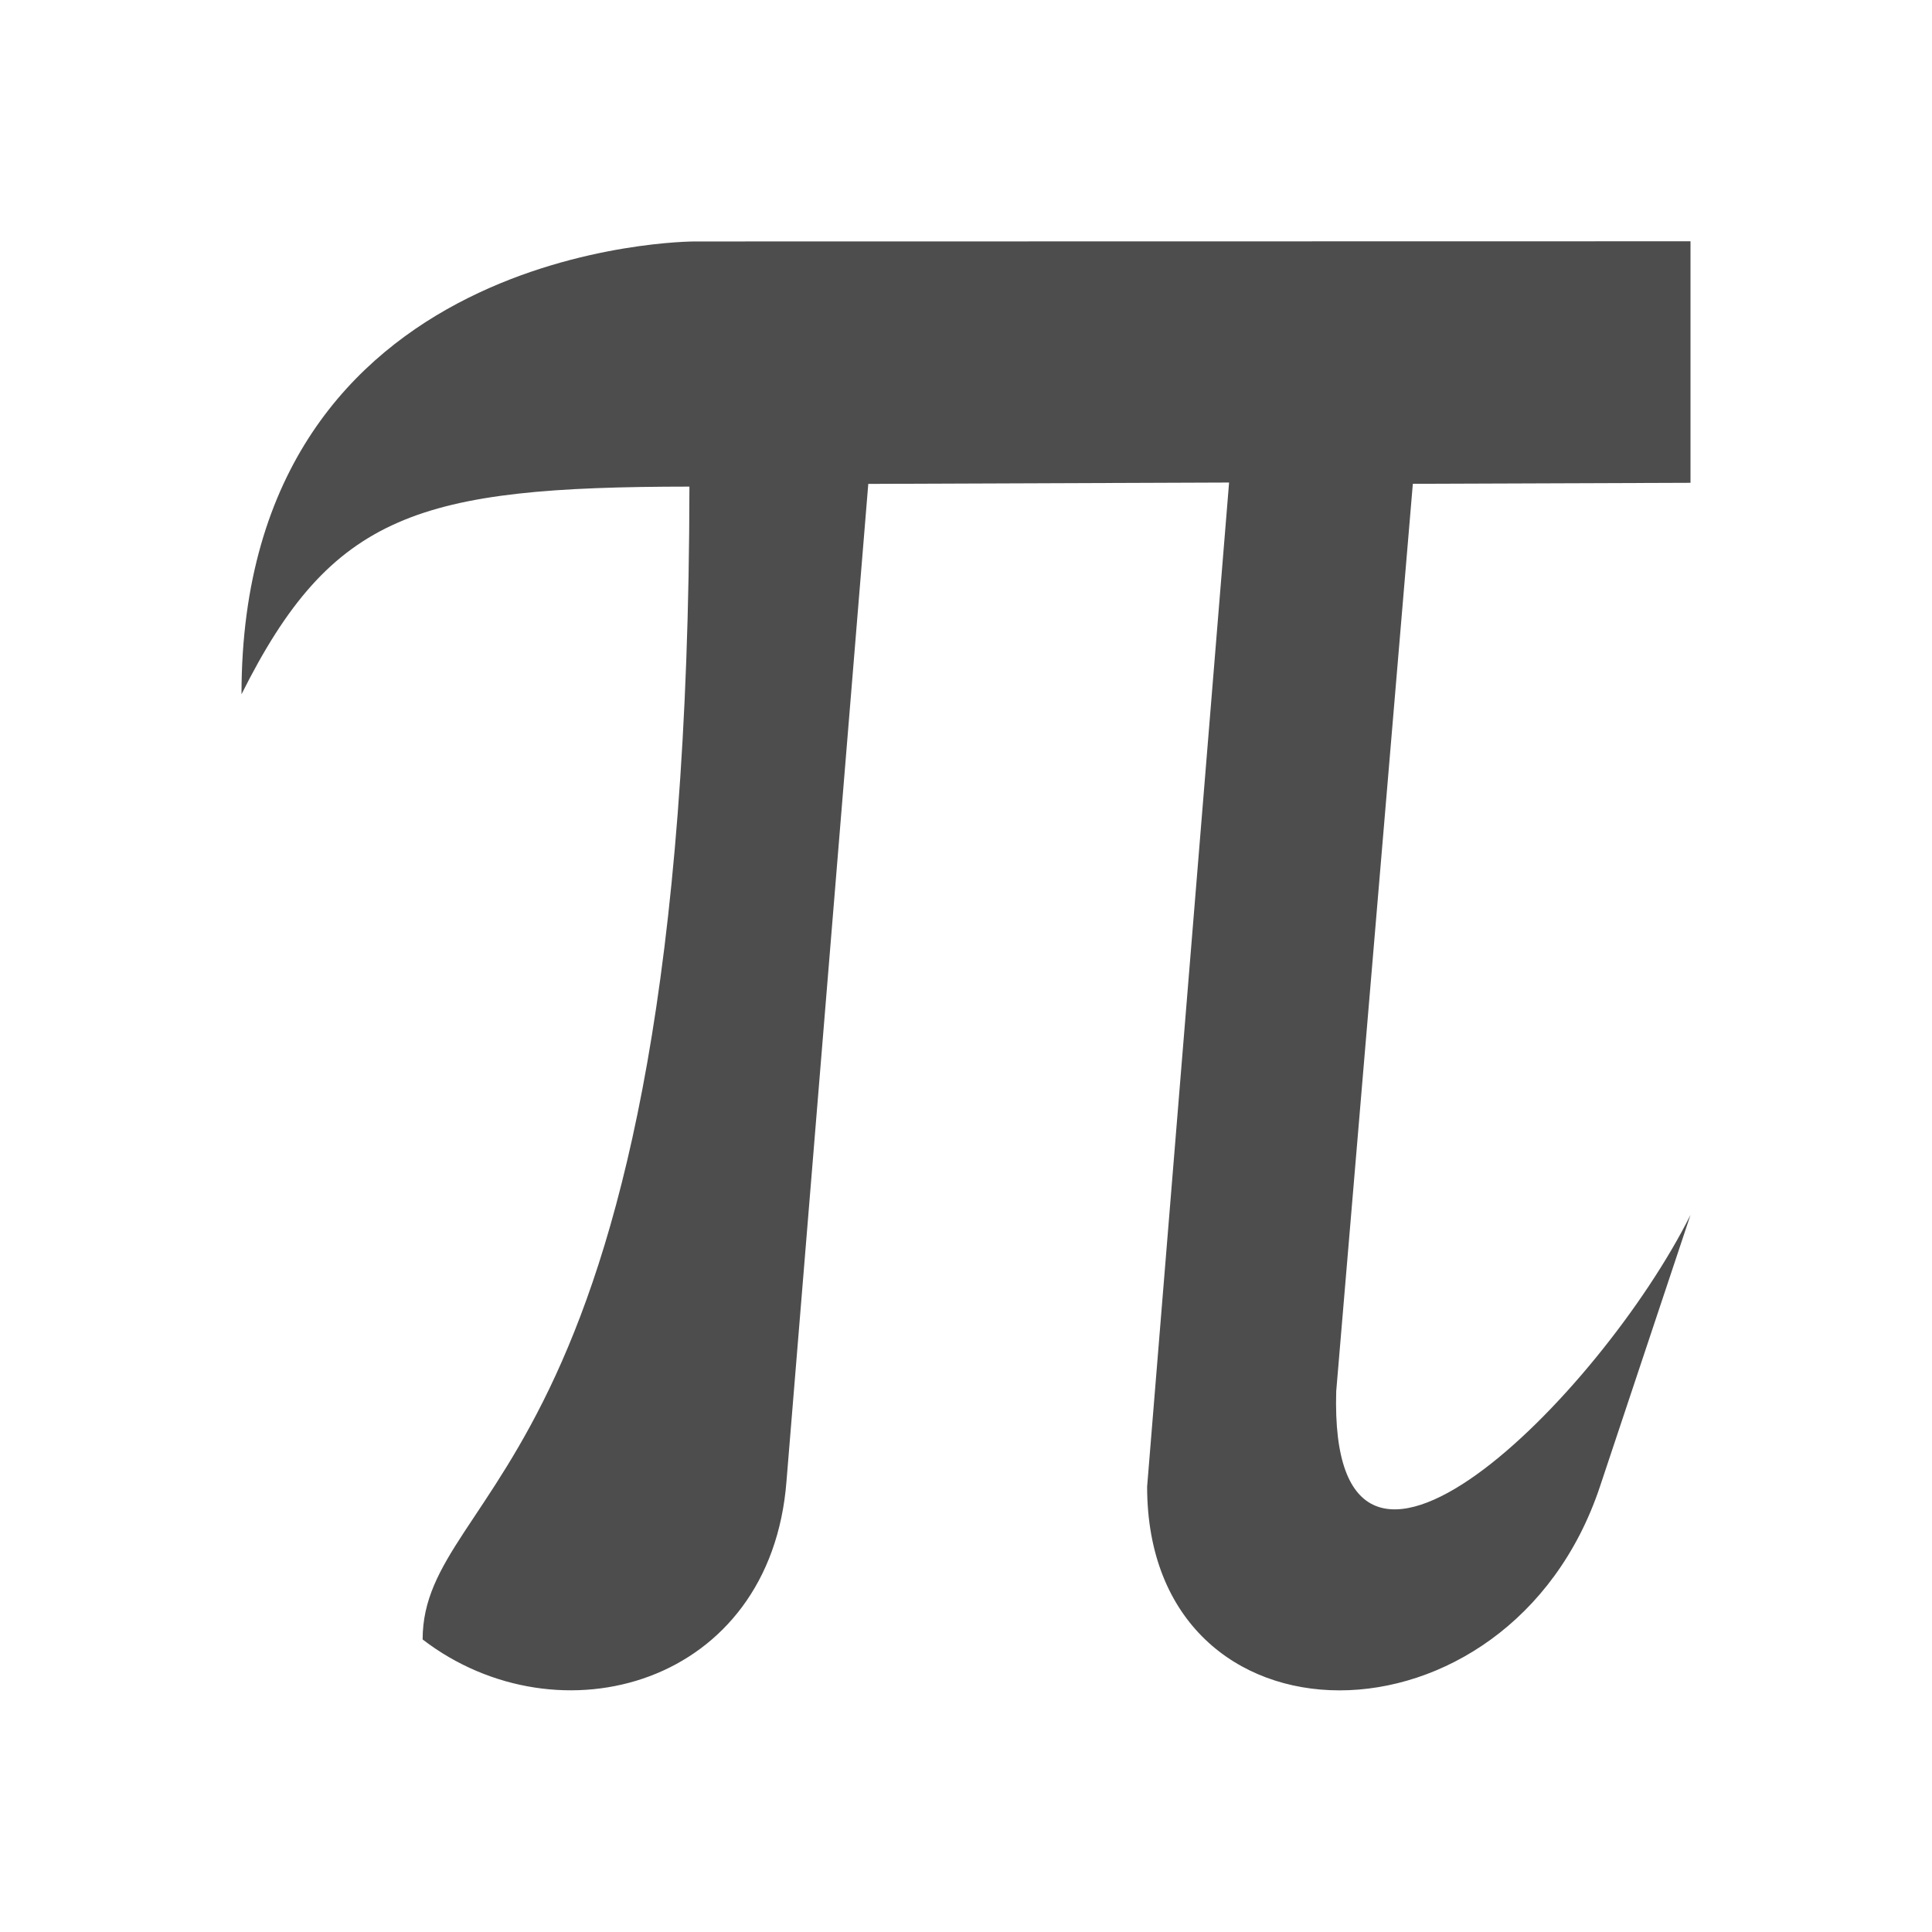
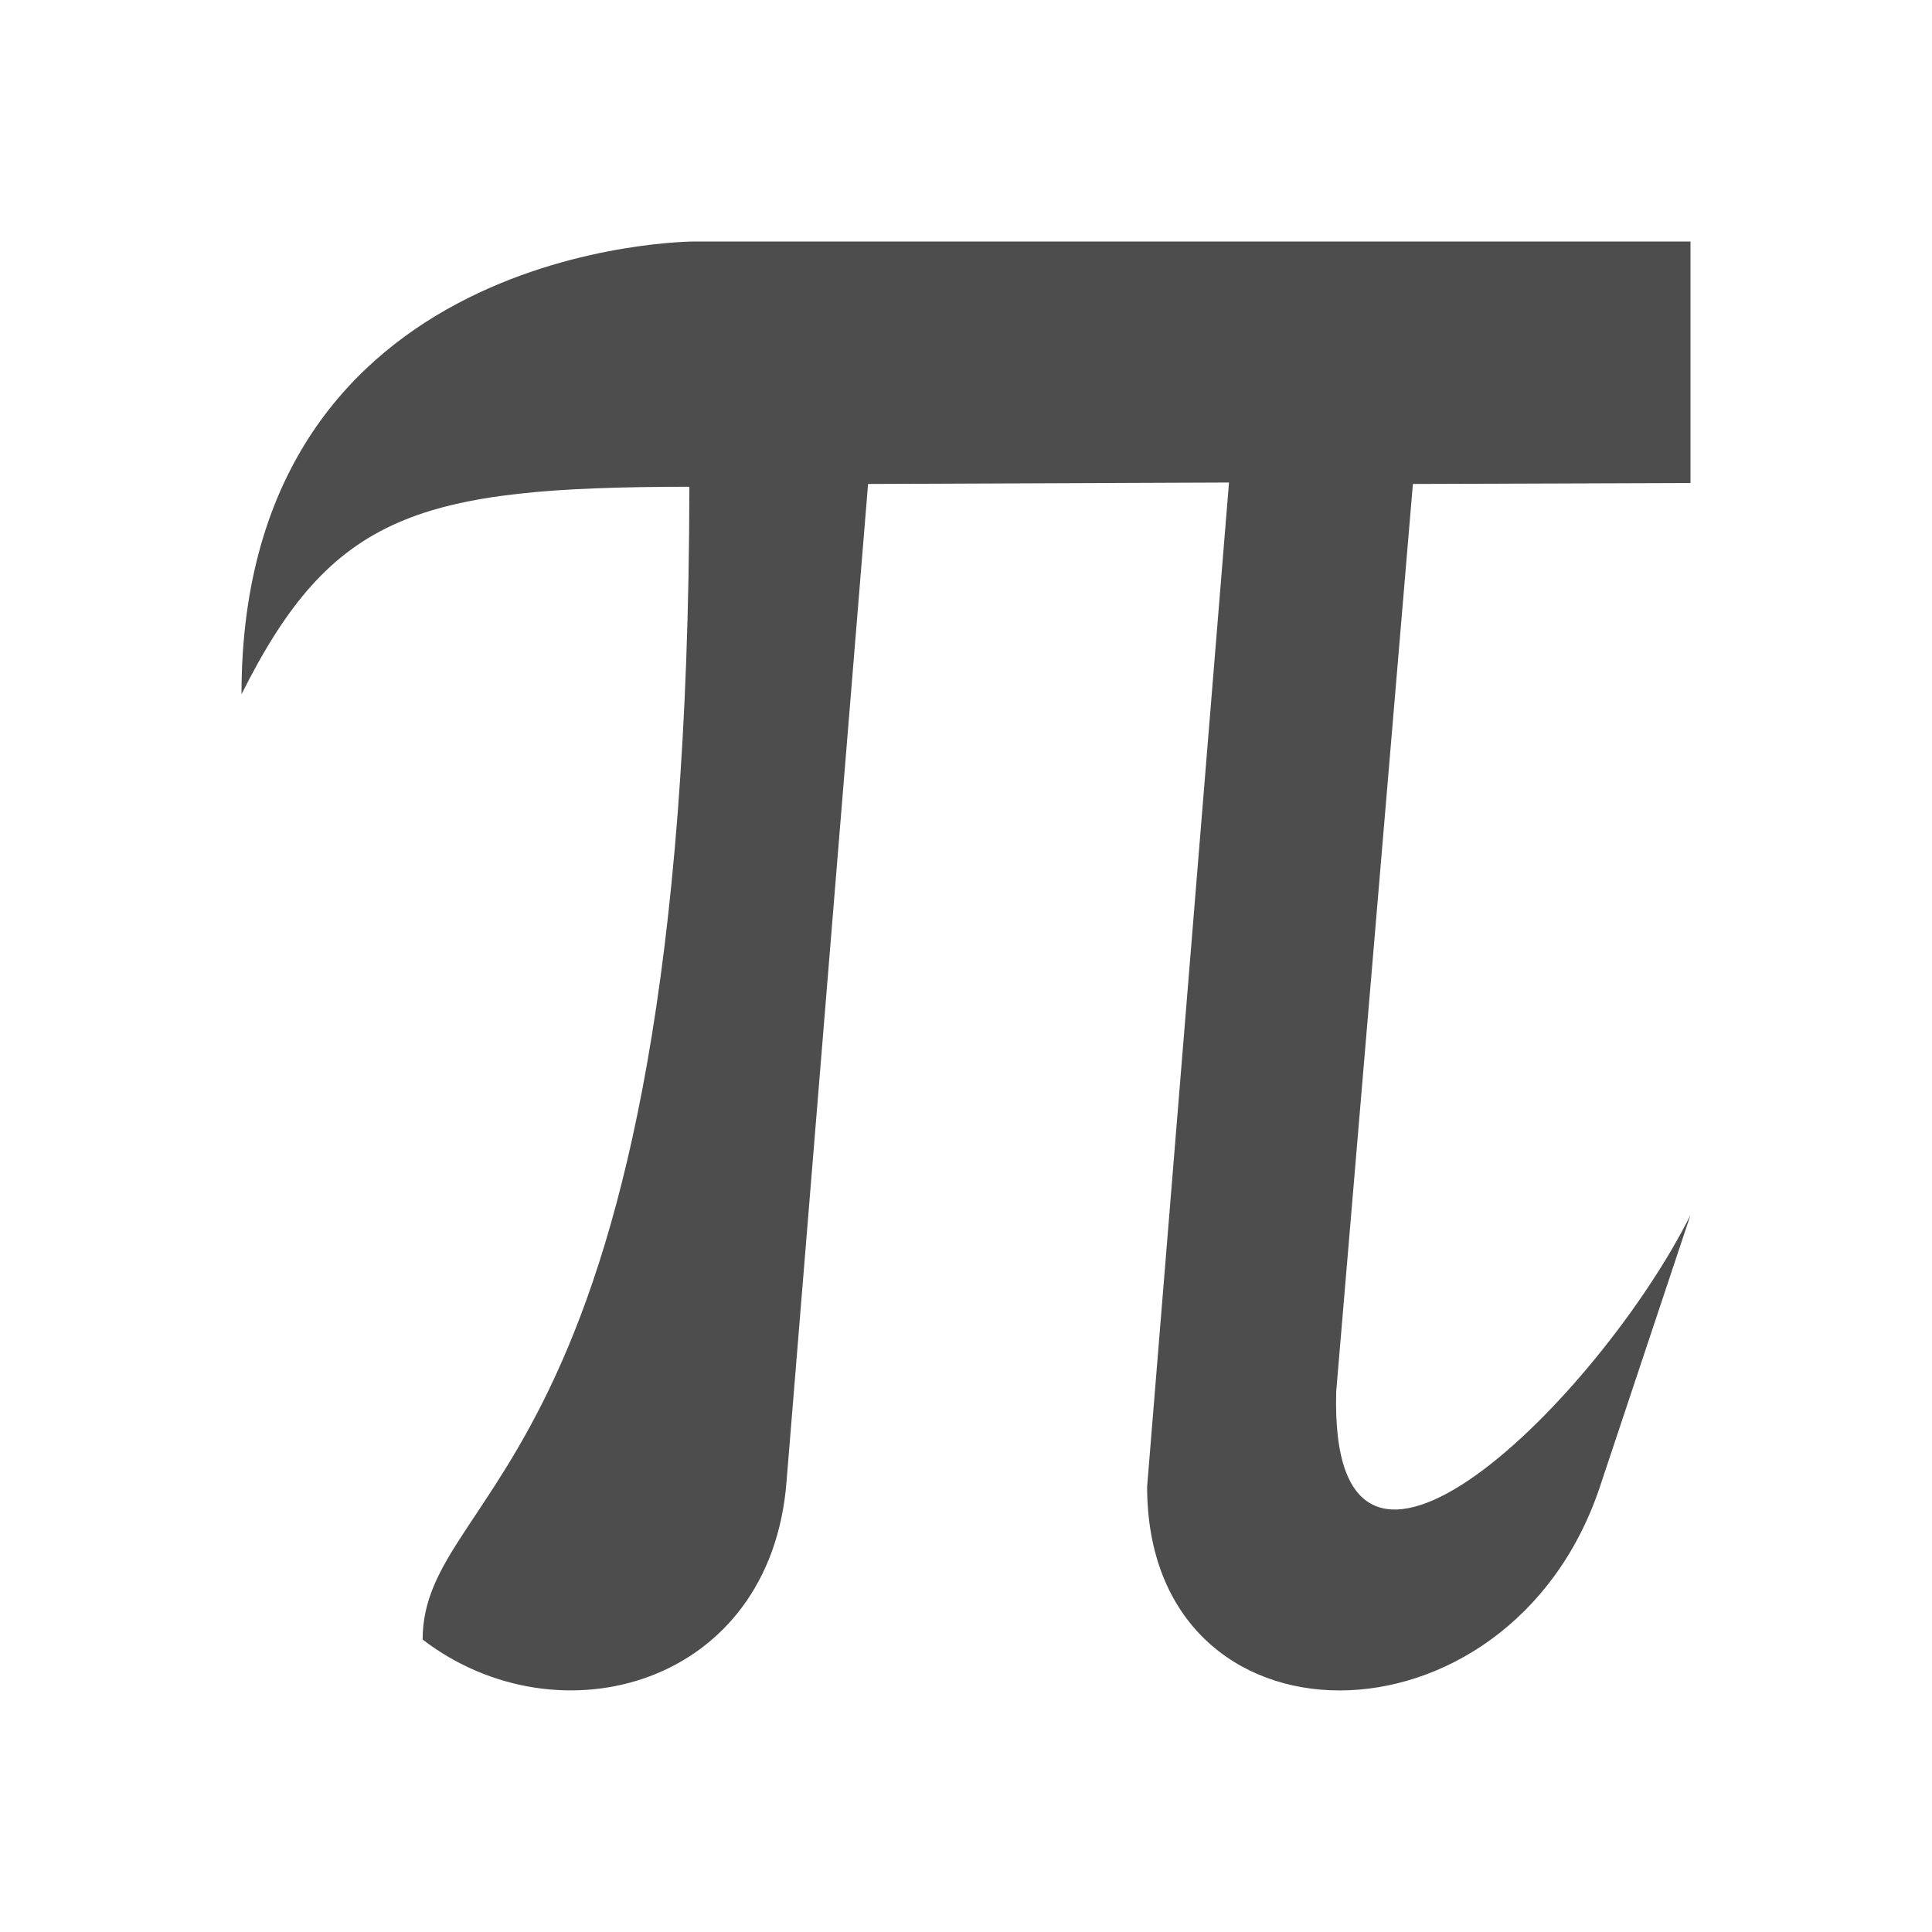
- <svg xmlns="http://www.w3.org/2000/svg" width="16" height="16" id="svg3049" version="1.1">
+ <svg xmlns="http://www.w3.org/2000/svg" viewBox="0 0 16 16">
  <defs id="defs3051">
    <style type="text/css" id="current-color-scheme">
      .ColorScheme-Text {
        color:#4d4d4d;
      }
-       .ColorScheme-Background {
-         color:#eff0f1;
-       }
-       .ColorScheme-Highlight {
-         color:#3daee9;
-       }
-       .ColorScheme-ViewText {
-         color:#31363b;
-       }
-       .ColorScheme-ViewBackground {
-         color:#fcfcfc;
-       }
-       .ColorScheme-ViewHover {
-         color:#93cee9;
-       }
-       .ColorScheme-ViewFocus{
-         color:#3daee9;
-       }
-       .ColorScheme-ButtonText {
-         color:#31363b;
-       }
-       .ColorScheme-ButtonBackground {
-         color:#eff0f1;
-       }
-       .ColorScheme-ButtonHover {
-         color:#93cee9;
-       }
-       .ColorScheme-ButtonFocus{
-         color:#3daee9;
-       }
      </style>
  </defs>
-   <g id="layer1" transform="translate(-421.7143,-531.7907)">
-     <g transform="matrix(0.75,0,0,0.7499981,421.4643,-241.229)" id="layer1-0">
-       <g transform="translate(6.2937501e-7,-2.041003e-4)" id="layer1-6">
-         <path style="opacity:1;fill:currentColor;fill-opacity:1;stroke:none;stroke-width:0.1;stroke-linecap:round;stroke-linejoin:miter;stroke-miterlimit:4;stroke-dasharray:none;stroke-opacity:0.299" d="m 8,1033.362 c 0,0 -5,0 -5,5 0.999,-1.998 1.954,-2.291 4.946,-2.293 -0.012,10.937 -2.944,10.985 -2.946,12.73 1.501,1.152 3.845,0.513 4.018,-1.75 l 0.903,-11.01 3.984,-0.015 -0.905,11.087 c 0,3 4,3 5,0 l 1,-3 c -1,2 -4,5 -3.912,1.947 l 0.846,-10.02 3.066,-0.011 0,-2.667 z" id="rect3346" class="ColorScheme-Text" />
-       </g>
-     </g>
-   </g>
+   <path style="fill:currentColor;fill-opacity:1;stroke:none" d="M 5.75 2 C 5.75 2 2 2 2 5.75 C 2.749 4.252 3.465 4.033 5.709 4.031 C 5.7 12.234 3.502 12.269 3.5 13.578 C 4.626 14.442 6.385 13.963 6.514 12.266 L 7.189 4.008 L 10.178 3.996 L 9.5 12.312 C 9.5 14.562 12.5 14.562 13.25 12.312 L 14 10.062 C 13.25 11.562 11.001 13.813 11.066 11.523 L 11.701 4.008 L 14 4 L 14 2 L 5.75 2 z " class="ColorScheme-Text" />
</svg>
